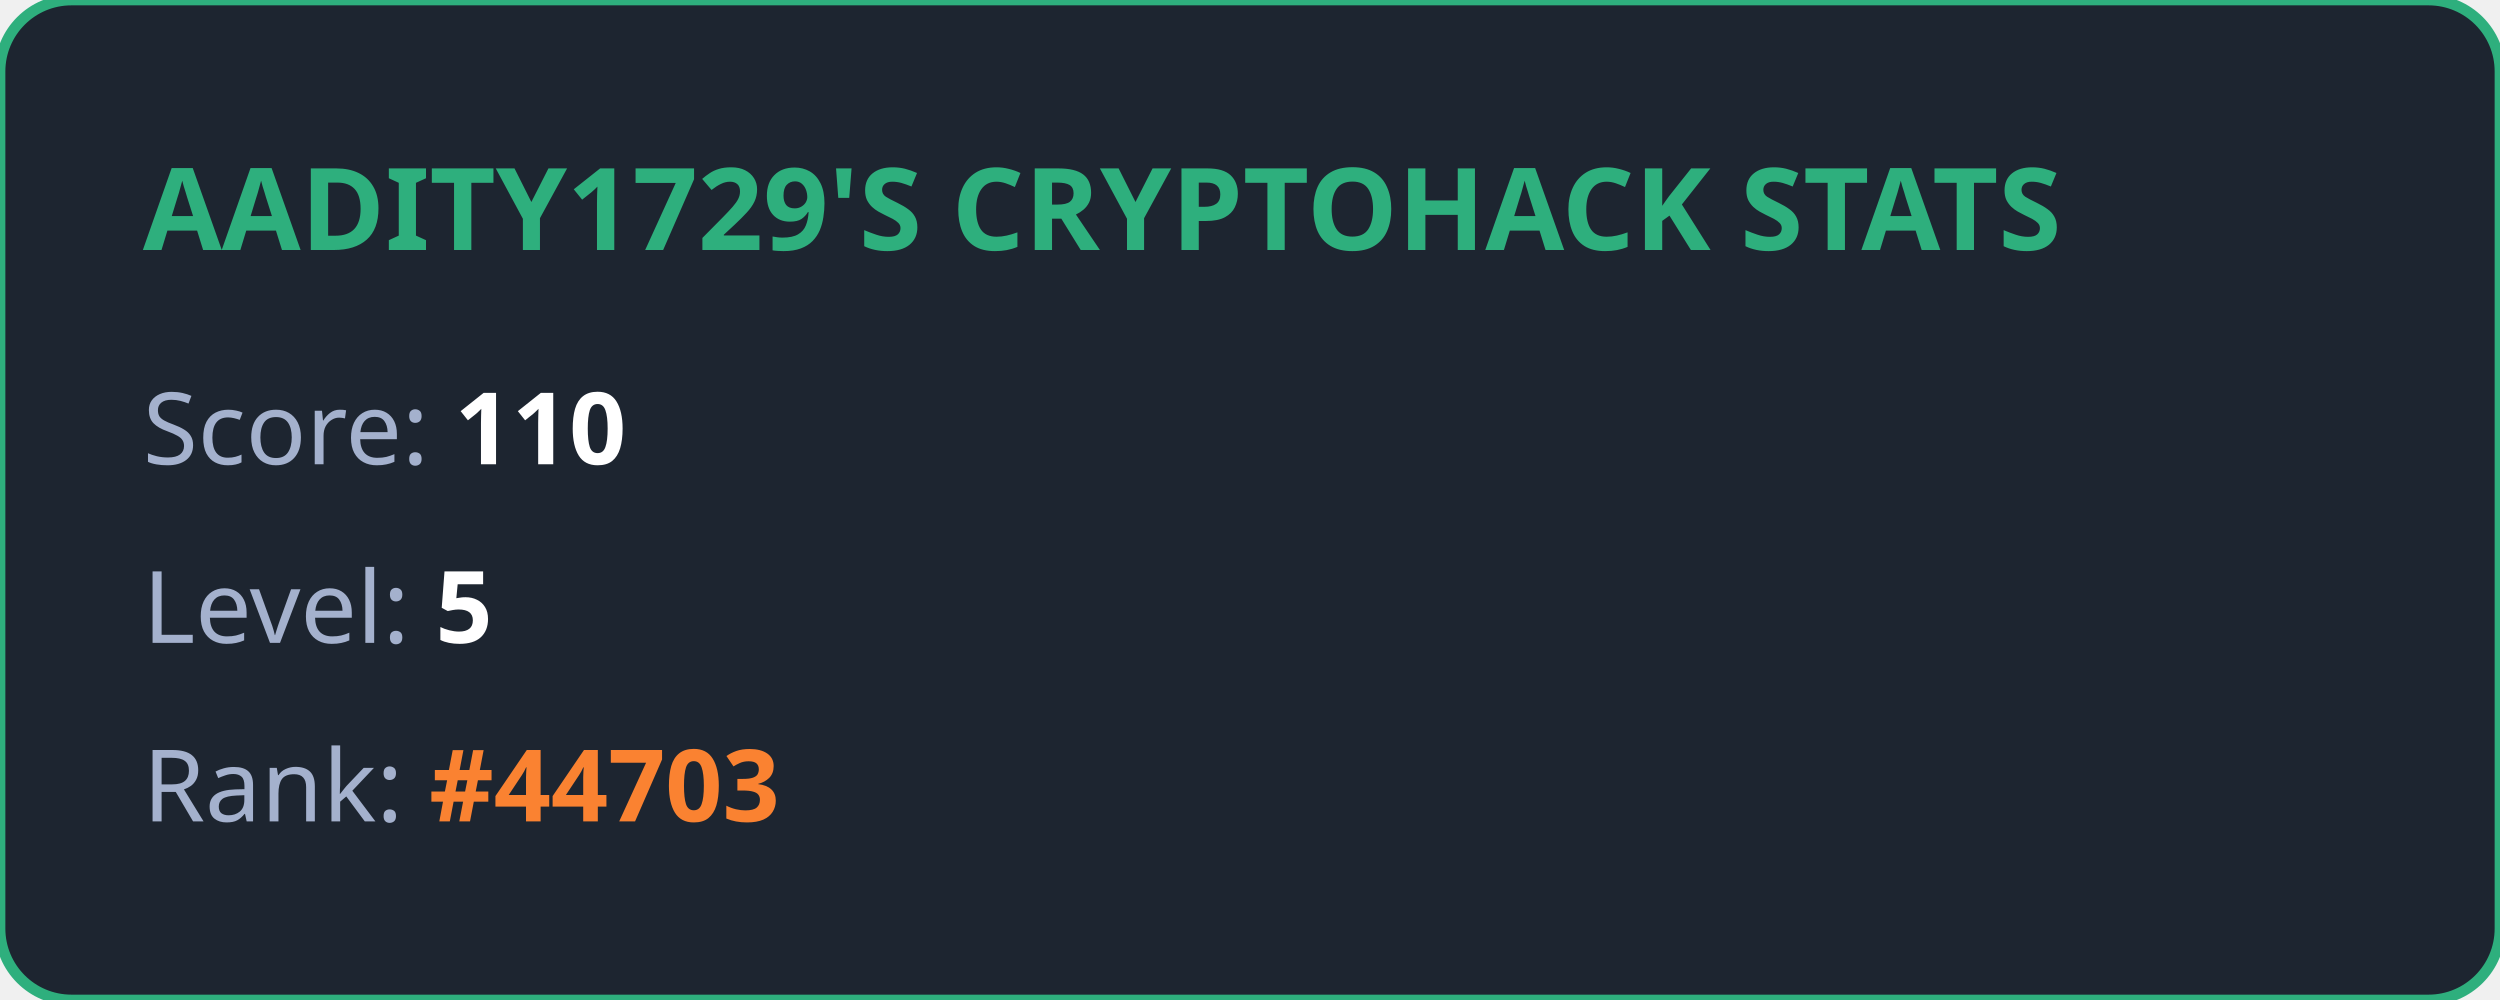
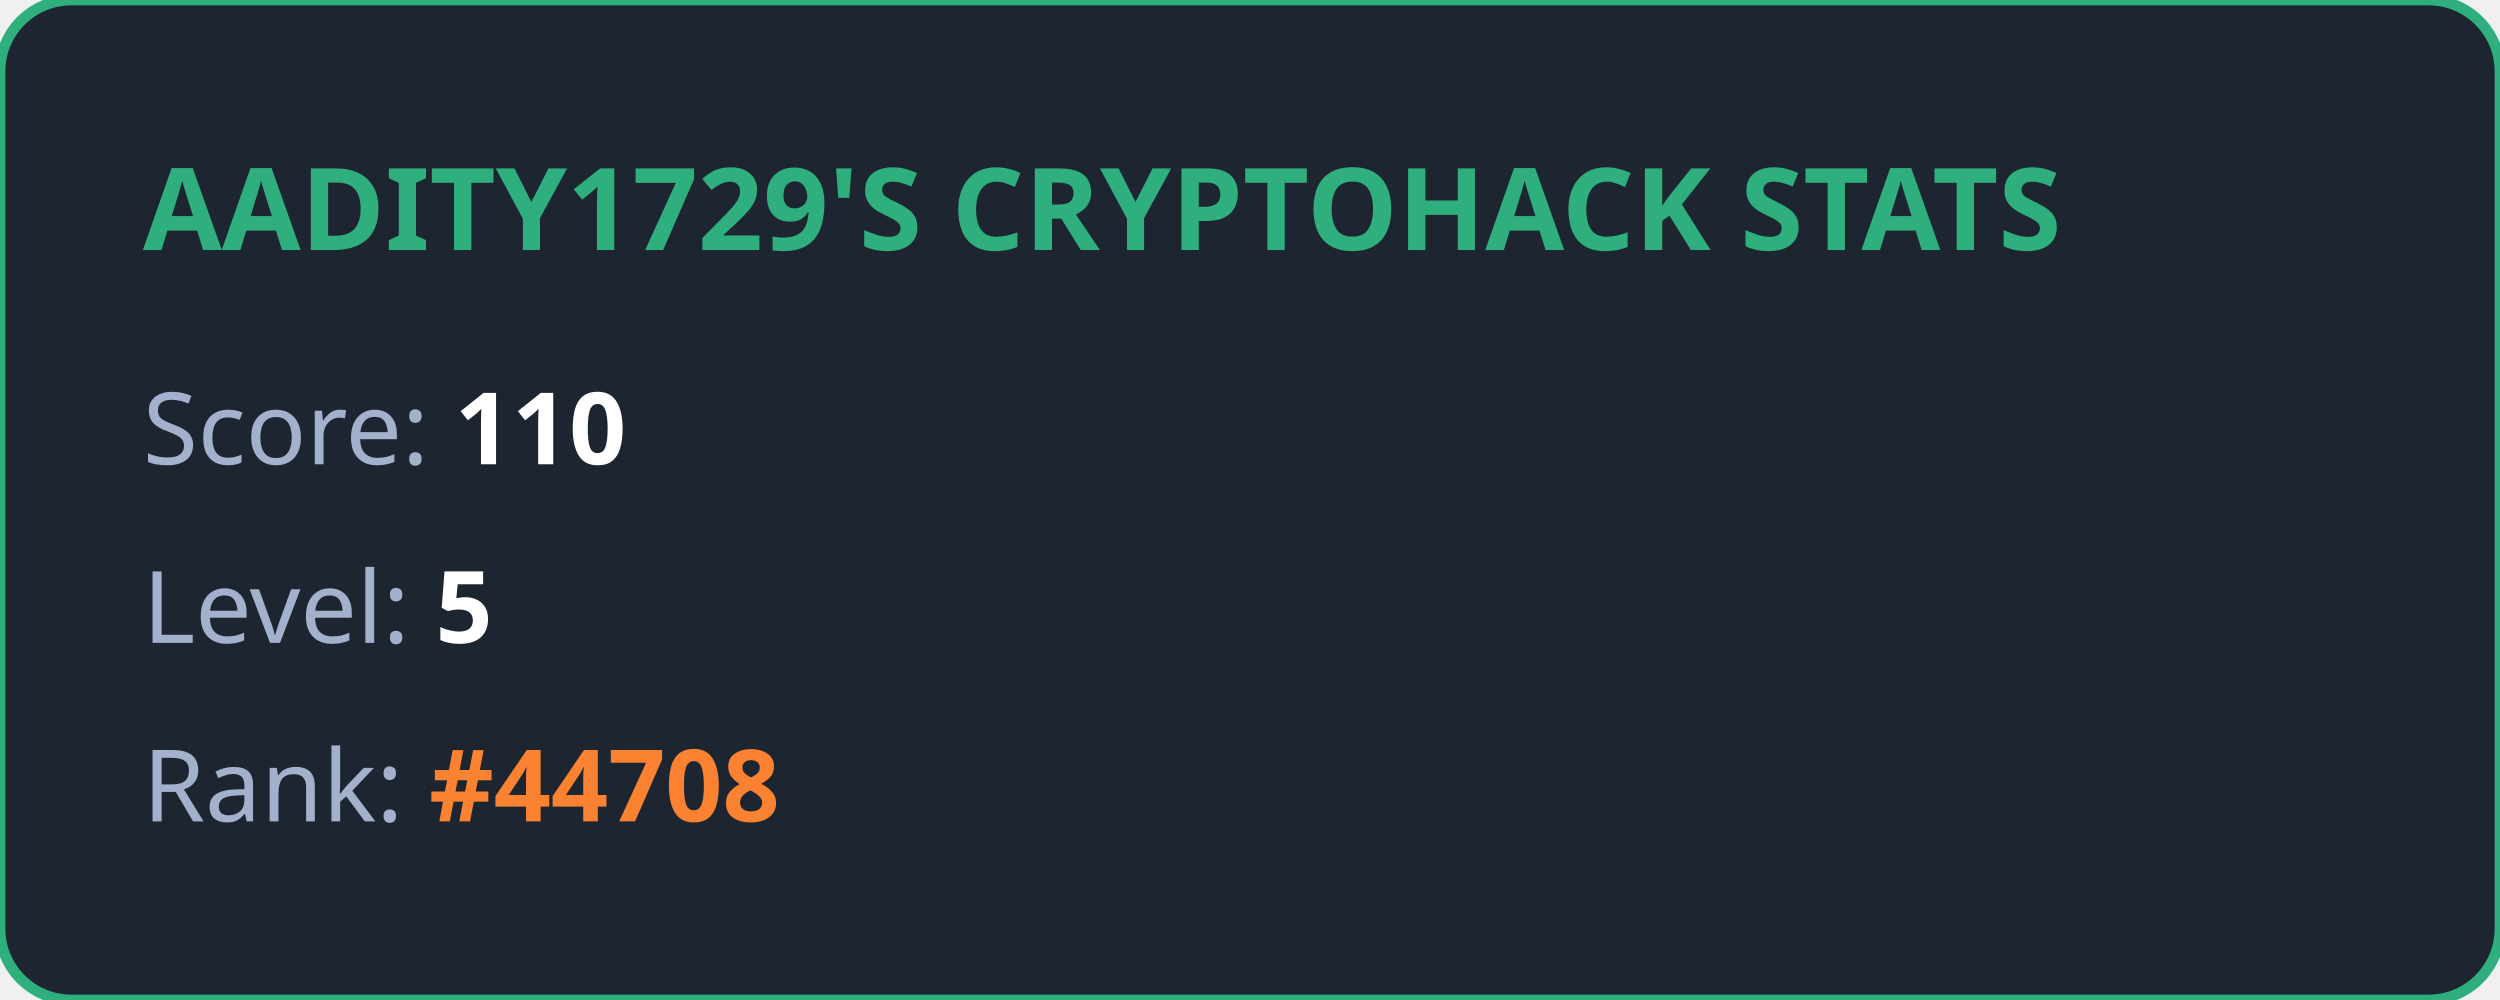
<svg xmlns="http://www.w3.org/2000/svg" width="350" height="140" viewBox="0 0 350 140" fill="none">
  <style>
            .title { font: bold 16px 'Segoe UI', Ubuntu, sans-serif; fill: #2eaf7d; }
            .stat { font: 14px 'Segoe UI', Ubuntu, sans-serif; fill: #a4b1cd; }
            .value { font-weight: bold; fill: #ffffff; }
            .highlight { font-weight: bold; fill: #fa8231; }
        </style>
  <rect width="100%" height="100%" rx="10" fill="#1d2530" stroke="#2eaf7d" stroke-width="1.5" />
  <text x="20" y="35" class="title">AADITY1729'S CRYPTOHACK STATS</text>
  <text x="20" y="65" class="stat">Score: <tspan class="value">110</tspan>
  </text>
  <text x="20" y="90" class="stat">Level: <tspan class="value">5</tspan>
  </text>
-   <text x="20" y="115" class="stat">Rank: <tspan class="highlight">#44703</tspan>
+   <text x="20" y="115" class="stat">Rank: <tspan class="highlight">#44708</tspan>
  </text>
</svg>
